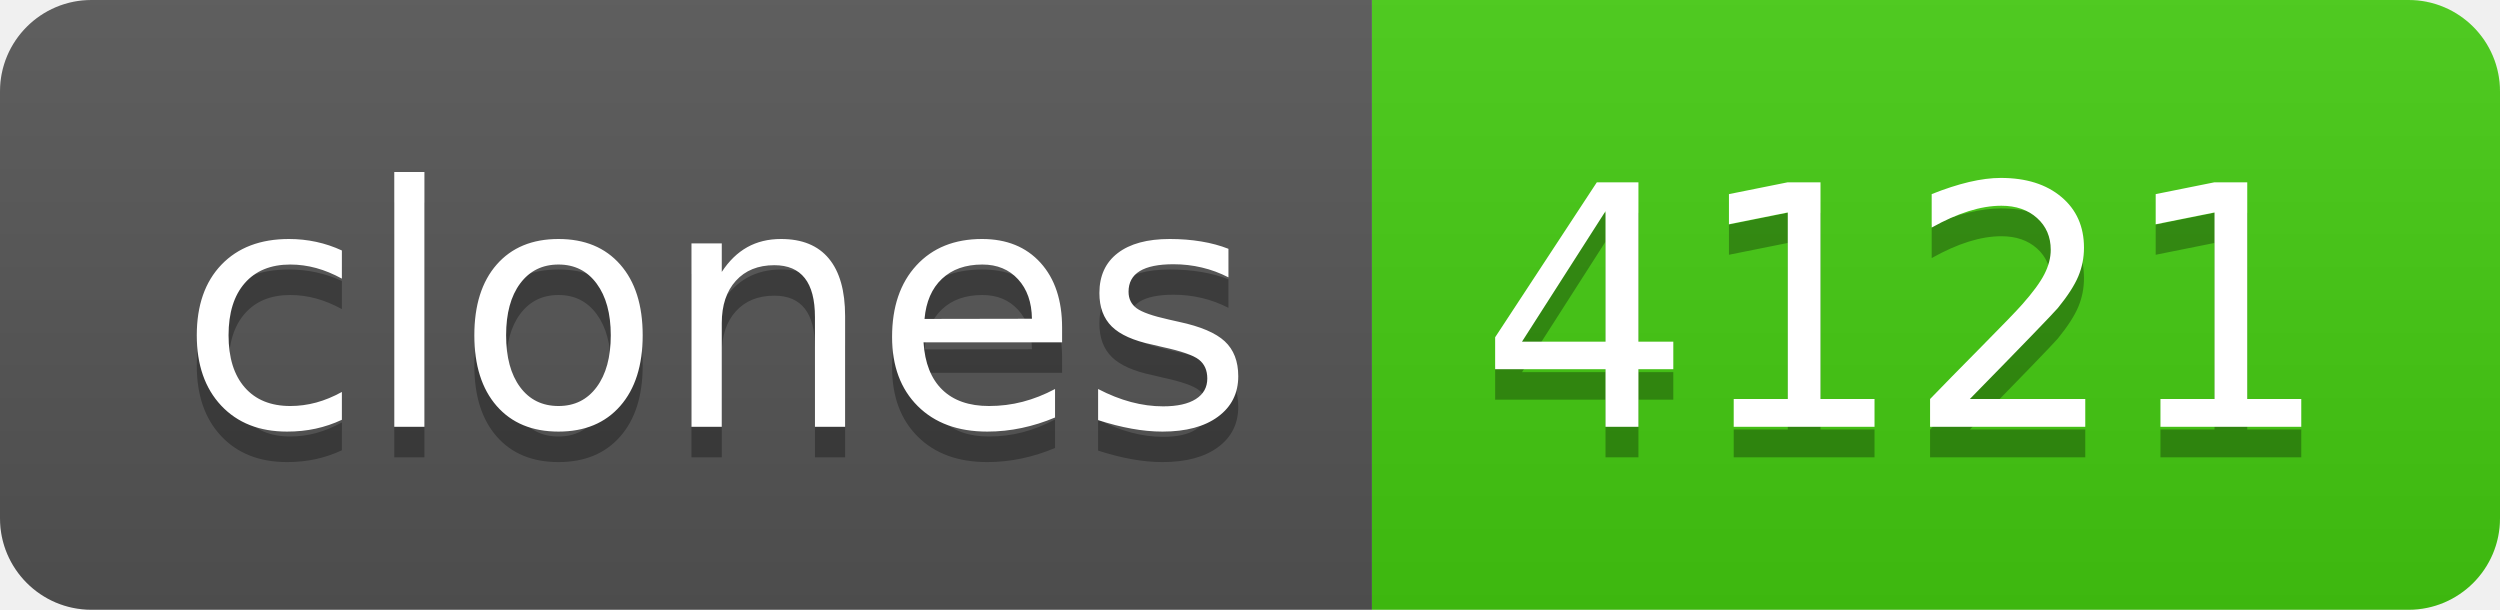
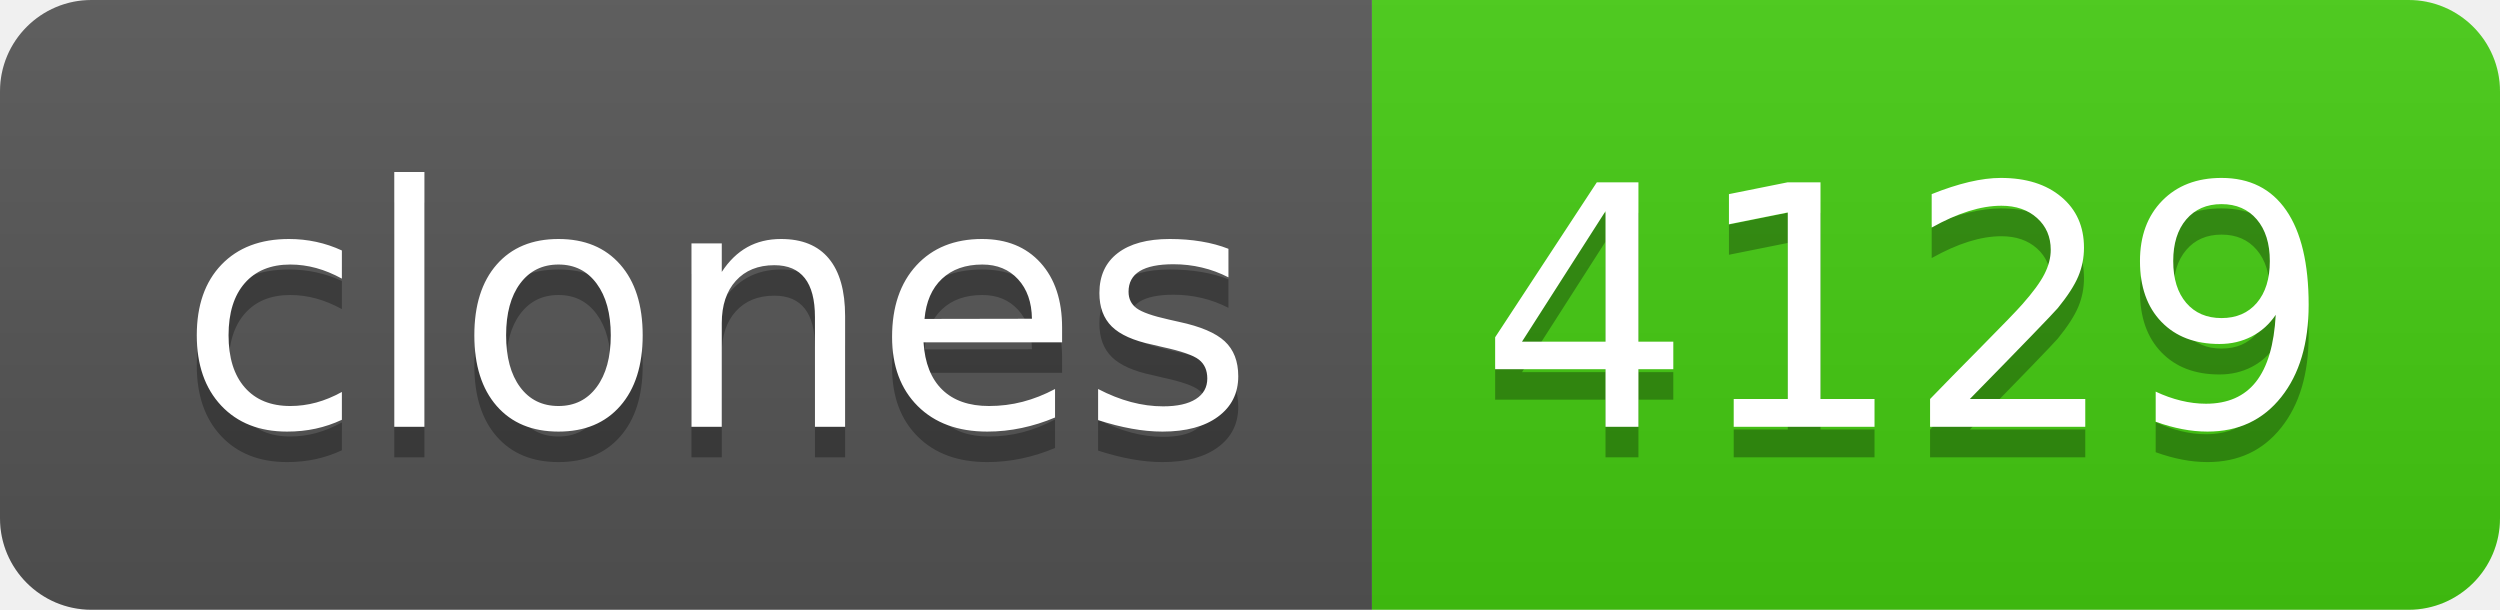
- <svg xmlns="http://www.w3.org/2000/svg" width="82" height="20" role="img" aria-label="clones: 4121">
+ <svg xmlns="http://www.w3.org/2000/svg" width="82" height="20" role="img" aria-label="clones: 4129">
  <linearGradient id="s" x2="0" y2="100%">
    <stop offset="0" stop-color="#bbb" stop-opacity=".1" />
    <stop offset="1" stop-opacity=".1" />
  </linearGradient>
  <clipPath id="r">
    <rect width="82" height="20" rx="3" fill="#fff" />
  </clipPath>
  <g clip-path="url(#r)">
    <rect width="45" height="20" fill="#555" />
    <rect x="45" width="37" height="20" fill="#4c1" />
    <rect width="82" height="20" fill="url(#s)" />
  </g>
  <g fill="#fff" text-anchor="middle" font-family="Verdana,Geneva,DejaVu Sans,sans-serif" text-rendering="geometricPrecision" font-size="110">
    <text aria-hidden="true" x="235" y="150" fill="#010101" fill-opacity=".3" transform="scale(.1)" textLength="350">clones</text>
    <text x="235" y="140" transform="scale(.1)" fill="#fff" textLength="350">clones</text>
-     <text aria-hidden="true" x="625" y="150" fill="#010101" fill-opacity=".3" transform="scale(.1)" textLength="270">4121</text>
-     <text x="625" y="140" transform="scale(.1)" fill="#fff" textLength="270">4121</text>
+     <text aria-hidden="true" x="625" y="150" fill="#010101" fill-opacity=".3" transform="scale(.1)" textLength="270">4129</text>
+     <text x="625" y="140" transform="scale(.1)" fill="#fff" textLength="270">4129</text>
  </g>
</svg>
